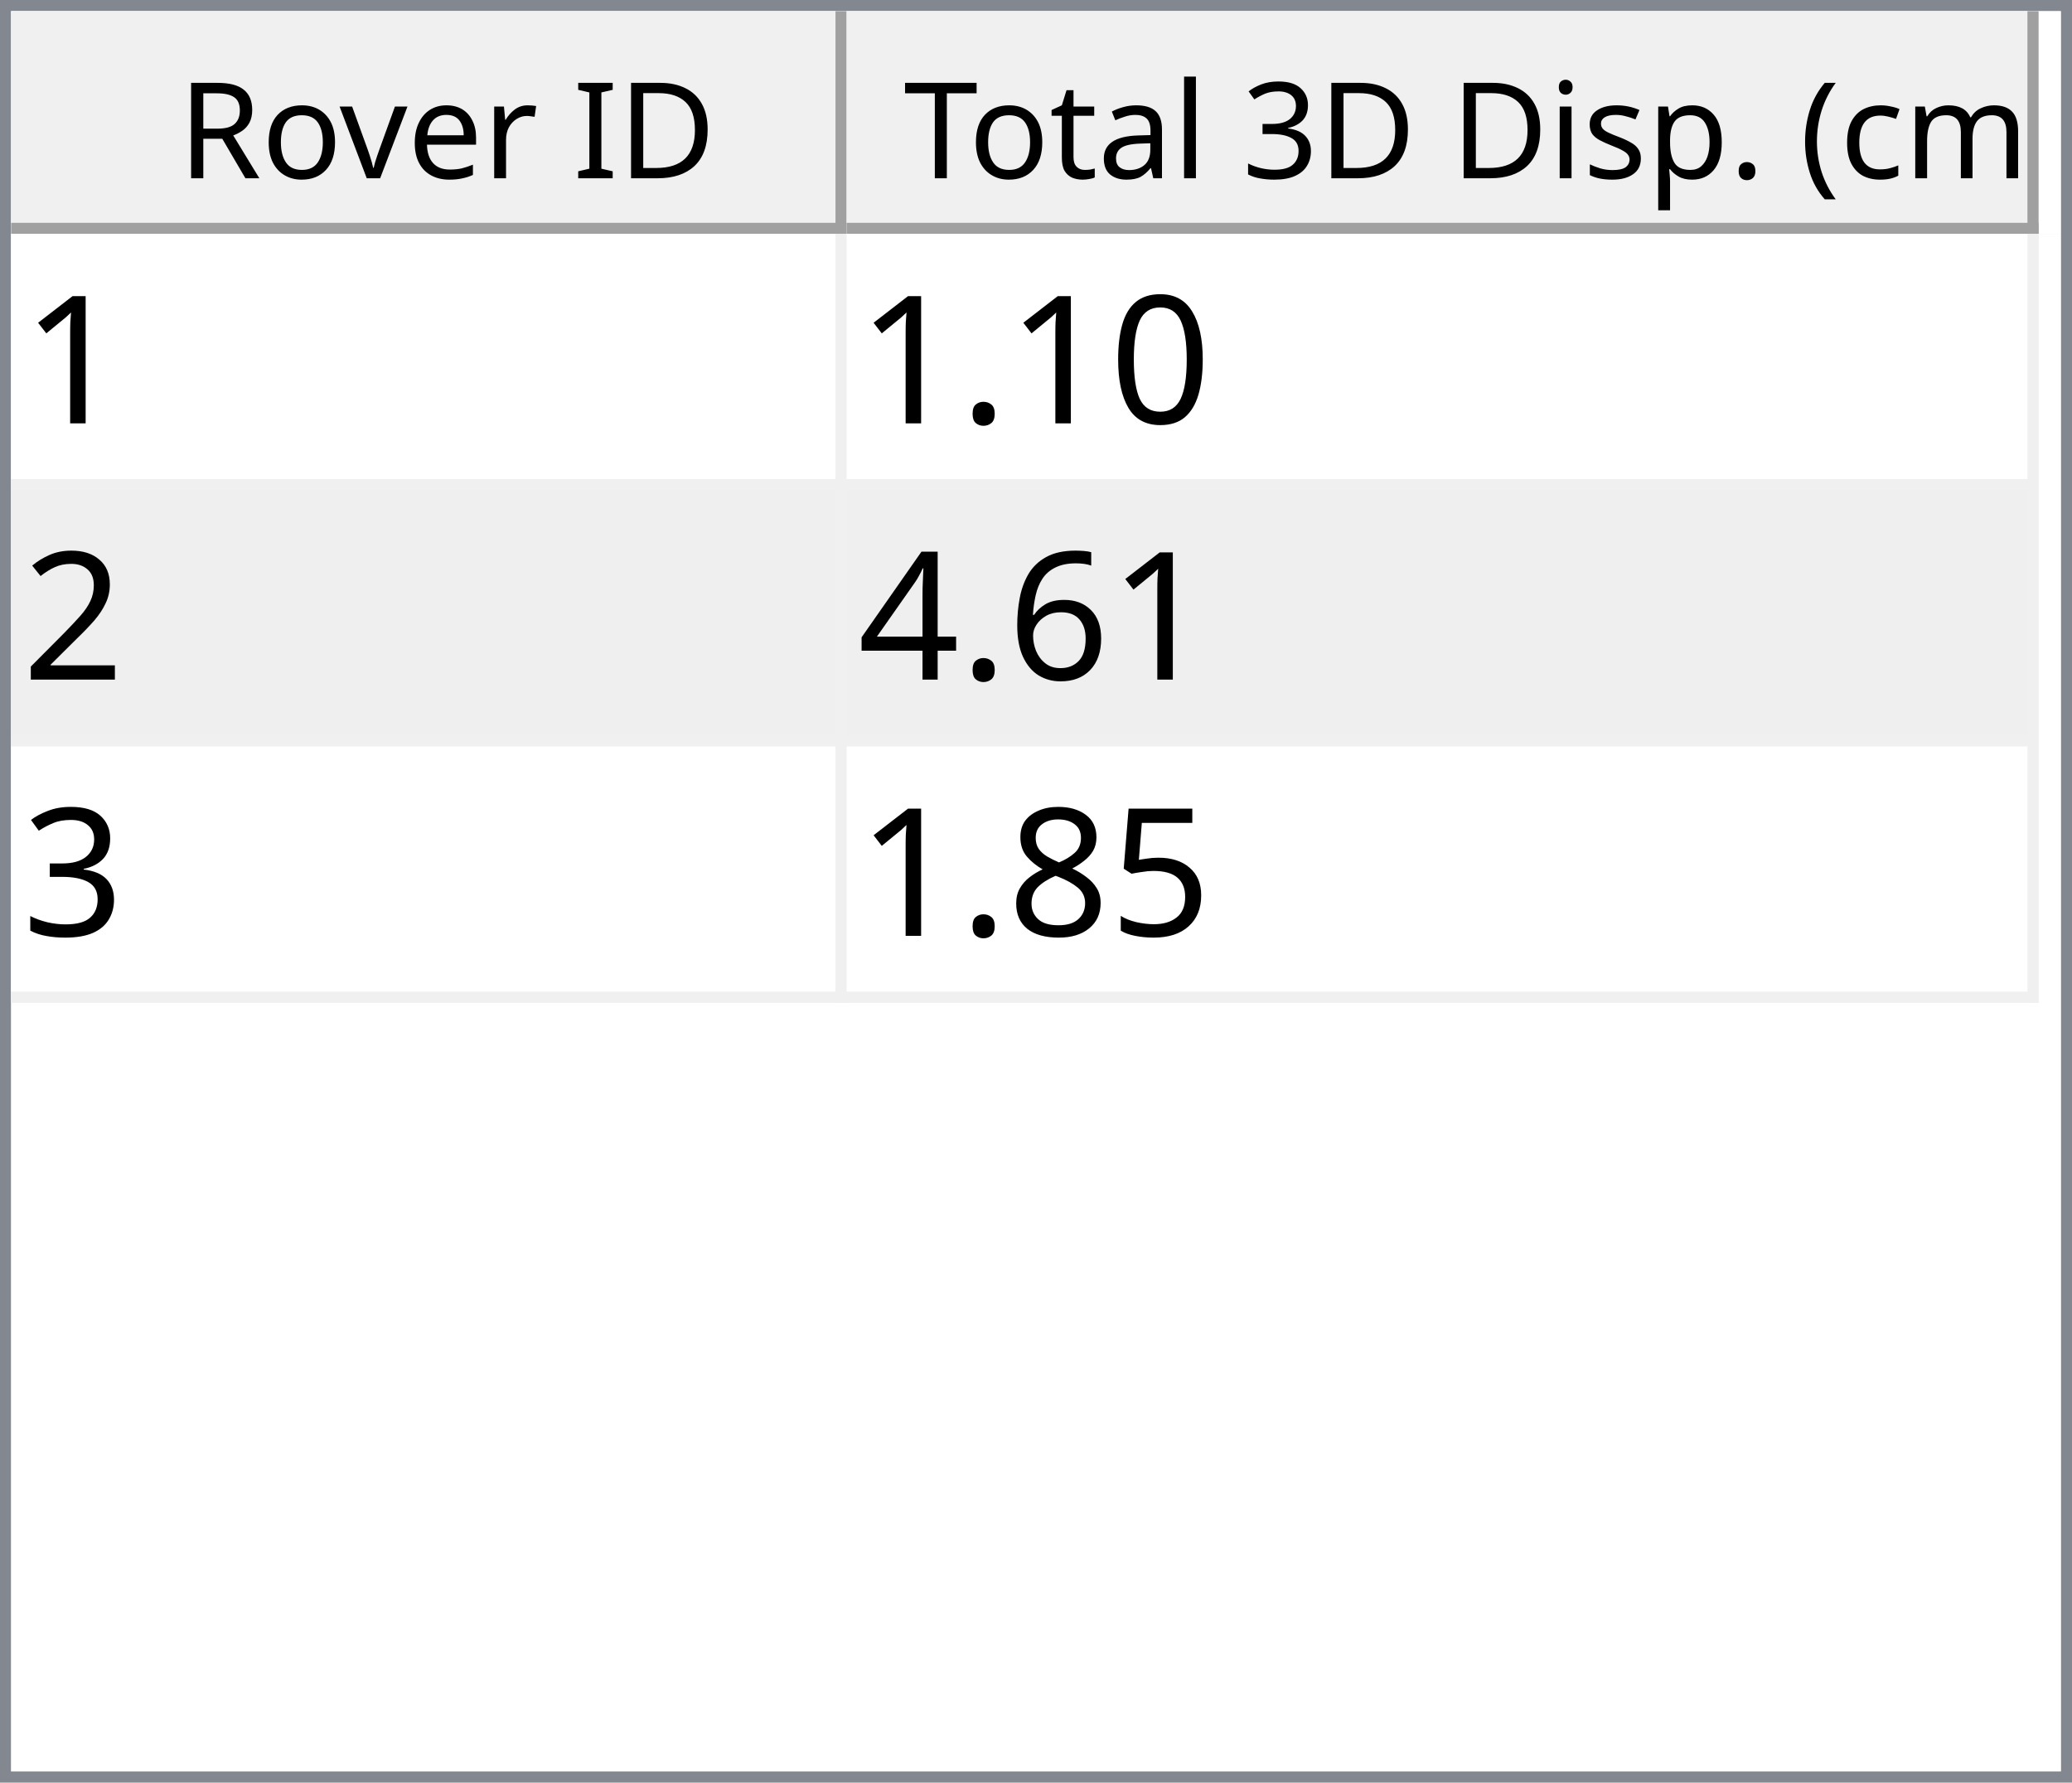
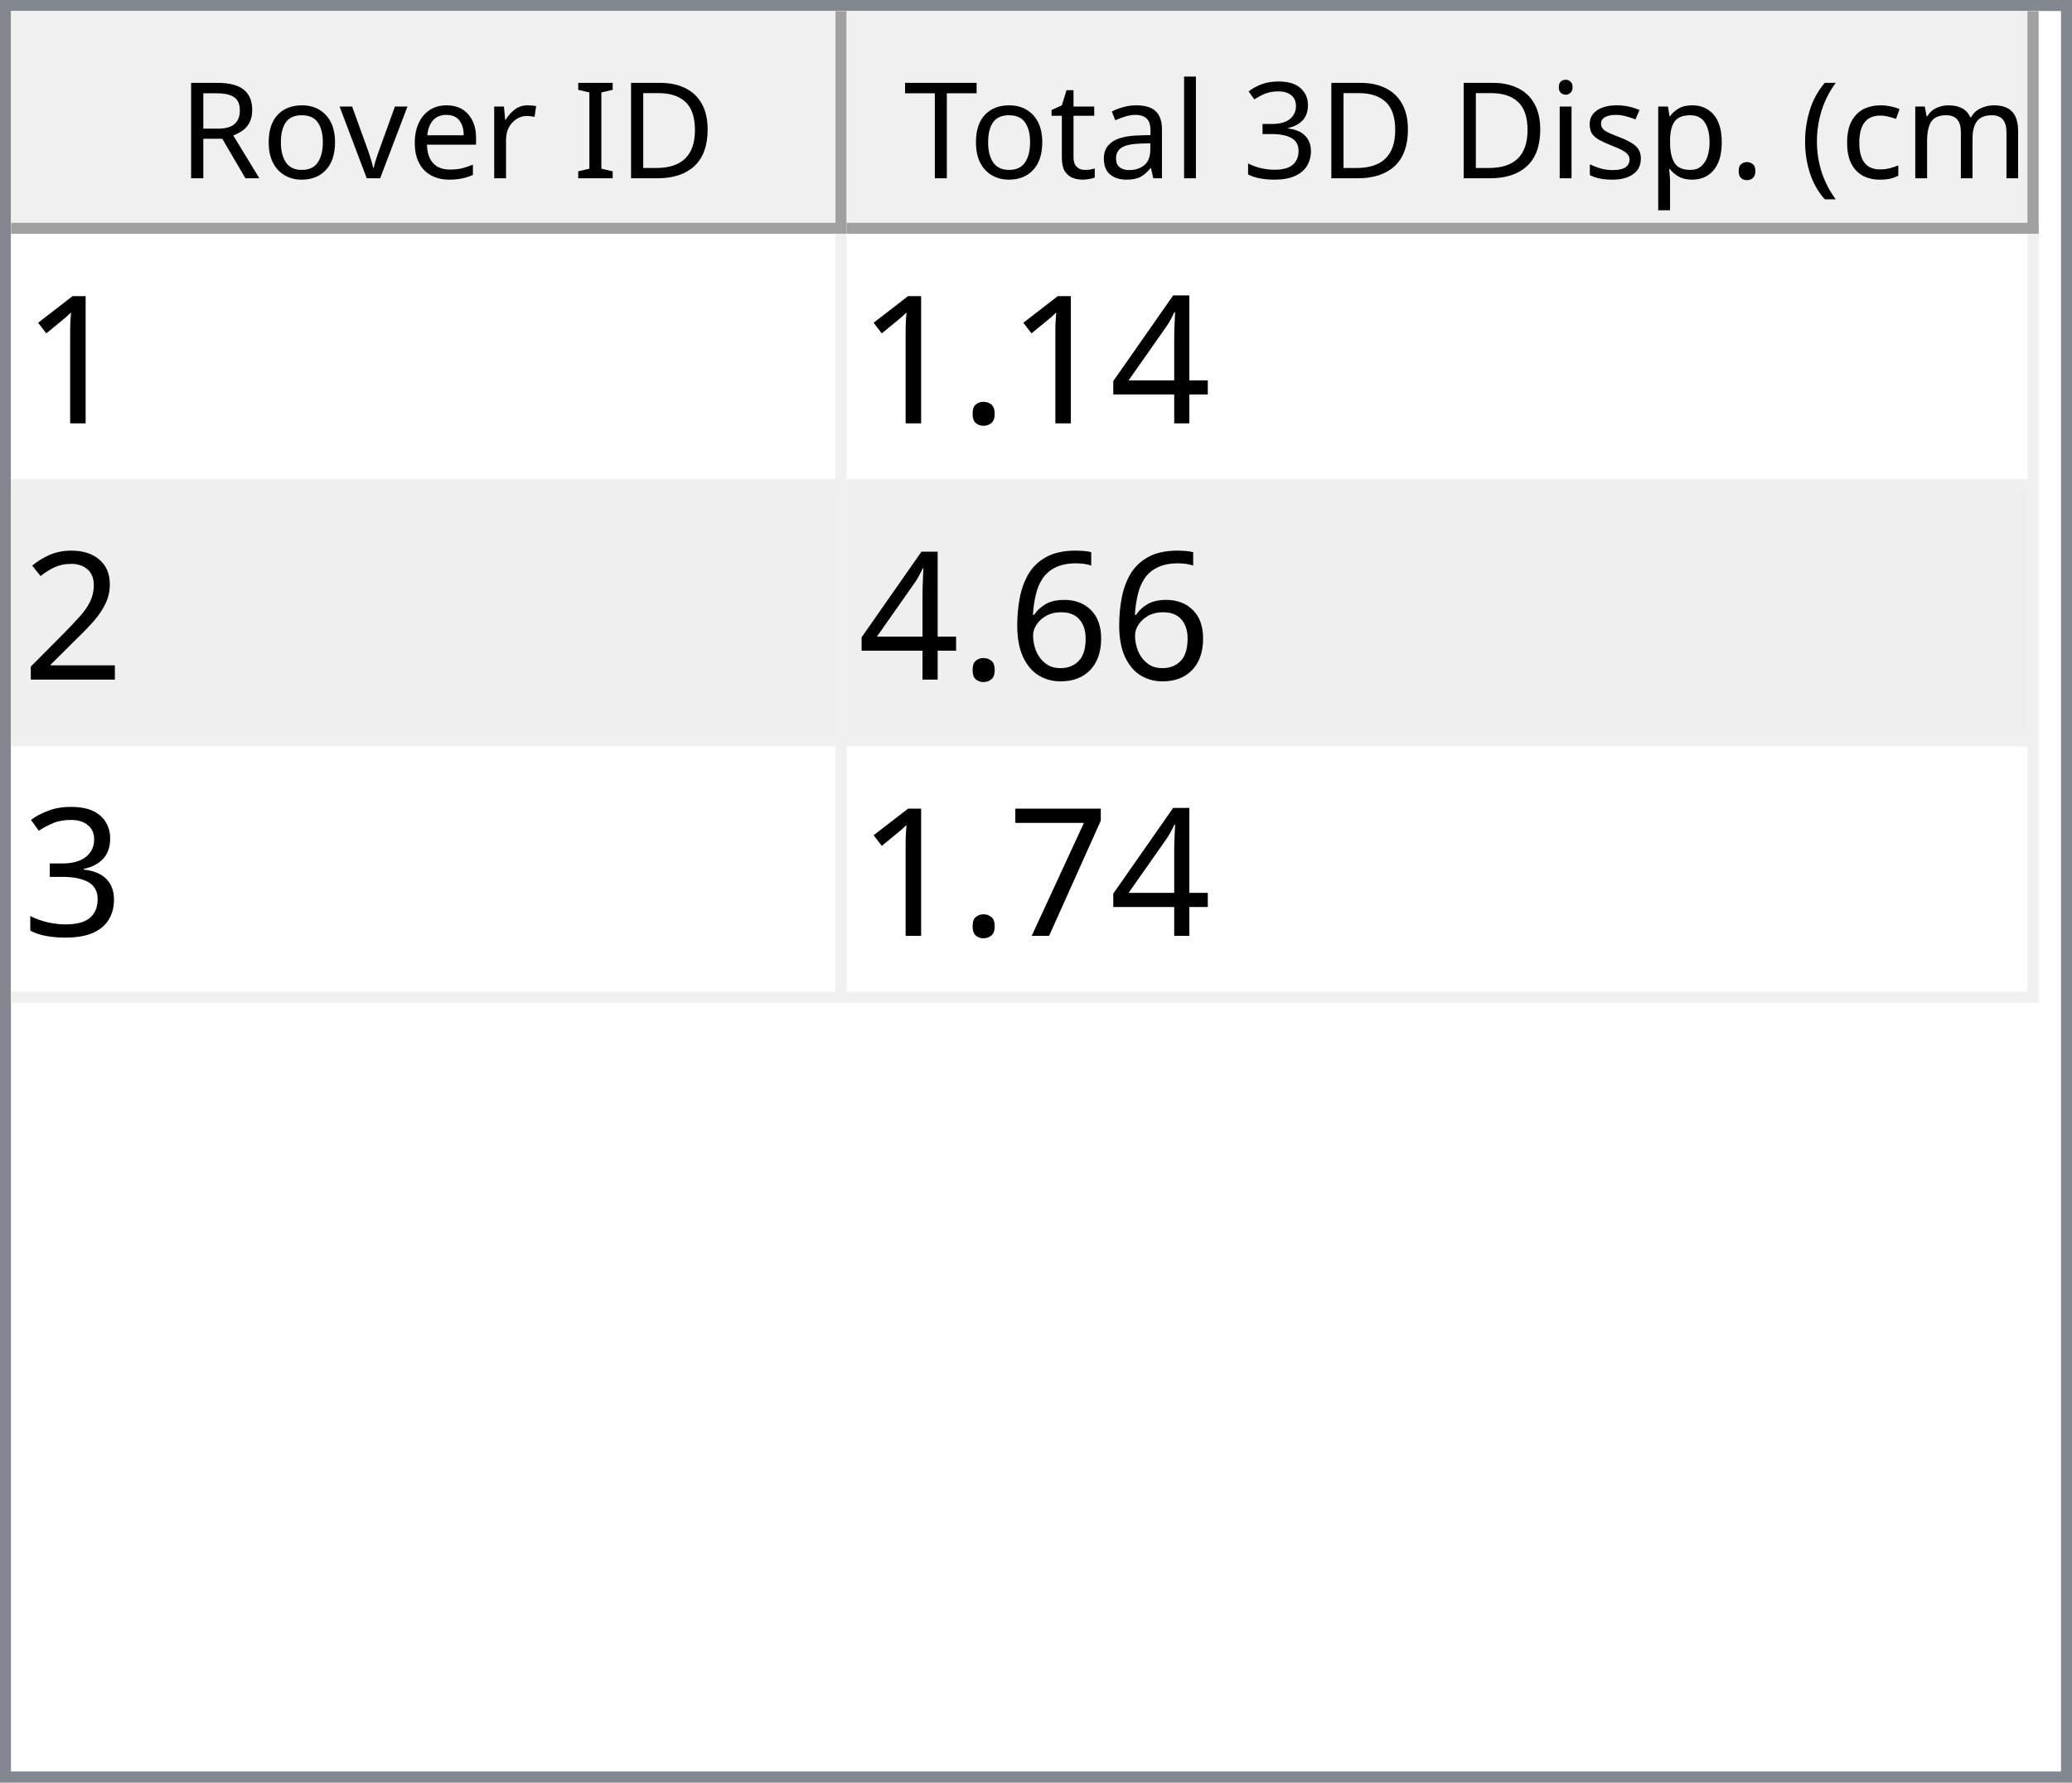
<svg xmlns="http://www.w3.org/2000/svg" style="fill-opacity:1; color-rendering:auto; color-interpolation:auto; text-rendering:auto; stroke:black; stroke-linecap:square; stroke-miterlimit:10; shape-rendering:auto; stroke-opacity:1; fill:black; stroke-dasharray:none; font-weight:normal; stroke-width:1; font-family:'Dialog'; font-style:normal; stroke-linejoin:miter; font-size:12px; stroke-dashoffset:0; image-rendering:auto;" width="186" height="160">
  <defs id="genericDefs" />
  <g>
    <defs id="defs1">
      <clipPath clipPathUnits="userSpaceOnUse" id="clipPath1">
        <path d="M0 0 L186 0 L186 160 L0 160 L0 0 Z" />
      </clipPath>
      <clipPath clipPathUnits="userSpaceOnUse" id="clipPath2">
        <path d="M0 0 L0 160 L186 160 L186 0 Z" />
      </clipPath>
      <clipPath clipPathUnits="userSpaceOnUse" id="clipPath3">
        <path d="M0 0 L0 20 L184 20 L184 0 Z" />
      </clipPath>
      <clipPath clipPathUnits="userSpaceOnUse" id="clipPath4">
        <path d="M0 0 L0 20 L75 20 L75 0 Z" />
      </clipPath>
      <clipPath clipPathUnits="userSpaceOnUse" id="clipPath5">
        <path d="M1 1 L1 19 L74 19 L74 1 Z" />
      </clipPath>
      <clipPath clipPathUnits="userSpaceOnUse" id="clipPath6">
        <path d="M0 0 L0 18 L73 18 L73 0 Z" />
      </clipPath>
      <clipPath clipPathUnits="userSpaceOnUse" id="clipPath7">
        <path d="M-0.5 -0.5 L-0.5 19.5 L74.5 19.5 L74.5 -0.5 Z" />
      </clipPath>
      <clipPath clipPathUnits="userSpaceOnUse" id="clipPath8">
        <path d="M0 0 L0 20 L107 20 L107 0 Z" />
      </clipPath>
      <clipPath clipPathUnits="userSpaceOnUse" id="clipPath9">
        <path d="M1 1 L1 19 L106 19 L106 1 Z" />
      </clipPath>
      <clipPath clipPathUnits="userSpaceOnUse" id="clipPath10">
        <path d="M0 0 L0 18 L105 18 L105 0 Z" />
      </clipPath>
      <clipPath clipPathUnits="userSpaceOnUse" id="clipPath11">
        <path d="M-0.5 -0.5 L-0.5 19.5 L106.5 19.5 L106.5 -0.5 Z" />
      </clipPath>
      <clipPath clipPathUnits="userSpaceOnUse" id="clipPath12">
        <path d="M0 0 L0 138 L184 138 L184 0 Z" />
      </clipPath>
      <clipPath clipPathUnits="userSpaceOnUse" id="clipPath13">
        <path d="M0 0 L0 69 L182 69 L182 0 Z" />
      </clipPath>
      <clipPath clipPathUnits="userSpaceOnUse" id="clipPath14">
        <path d="M-0.5 -0.5 L-0.5 68.5 L181.5 68.5 L181.5 -0.5 Z" />
      </clipPath>
      <clipPath clipPathUnits="userSpaceOnUse" id="clipPath15">
        <path d="M0 0 L0 22 L74 22 L74 0 Z" />
      </clipPath>
      <clipPath clipPathUnits="userSpaceOnUse" id="clipPath16">
        <path d="M0 0 L0 22 L106 22 L106 0 Z" />
      </clipPath>
      <font horiz-adv-x="64.551" id="font1">
        <font-face ascent="107.91" descent="25.098" units-per-em="100" style="font-style:normal; font-family:Segoe UI; font-weight:normal;" />
        <missing-glyph horiz-adv-x="64.551" d="M8.109 0 L8.109 68.266 L56.453 68.266 L56.453 0 L8.109 0 ZM15.328 7.234 L49.219 7.234 L49.219 61.031 L15.328 61.031 L15.328 7.234 Z" />
        <glyph unicode="D" horiz-adv-x="70.117" d="M9.188 0 L9.188 70.016 L28.516 70.016 Q65.531 70.016 65.531 35.891 Q65.531 19.672 55.25 9.836 Q44.969 0 27.734 0 L9.188 0 ZM17.391 62.594 L17.391 7.422 L27.828 7.422 Q41.609 7.422 49.273 14.797 Q56.938 22.172 56.938 35.688 Q56.938 62.594 28.328 62.594 L17.391 62.594 Z" />
        <glyph unicode="I" horiz-adv-x="26.611" d="M17.391 0 L9.188 0 L9.188 70.016 L17.391 70.016 L17.391 0 Z" />
        <glyph unicode=" " horiz-adv-x="27.393" d="" />
        <glyph unicode="r" horiz-adv-x="34.766" d="M34.188 41.891 Q32.078 43.5 28.125 43.5 Q23 43.5 19.555 38.672 Q16.109 33.844 16.109 25.484 L16.109 0 L8.109 0 L8.109 50 L16.109 50 L16.109 39.703 L16.312 39.703 Q18.016 44.969 21.531 47.922 Q25.047 50.875 29.391 50.875 Q32.516 50.875 34.188 50.203 L34.188 41.891 Z" />
        <glyph unicode="e" horiz-adv-x="52.295" d="M48.297 23 L12.984 23 Q13.188 14.656 17.484 10.109 Q21.781 5.562 29.297 5.562 Q37.75 5.562 44.828 11.141 L44.828 3.609 Q38.234 -1.172 27.391 -1.172 Q16.797 -1.172 10.742 5.641 Q4.688 12.453 4.688 24.812 Q4.688 36.469 11.305 43.82 Q17.922 51.172 27.734 51.172 Q37.547 51.172 42.922 44.828 Q48.297 38.484 48.297 27.203 L48.297 23 ZM40.094 29.781 Q40.047 36.719 36.75 40.578 Q33.453 44.438 27.594 44.438 Q21.922 44.438 17.969 40.383 Q14.016 36.328 13.094 29.781 L40.094 29.781 Z" />
        <glyph unicode="v" horiz-adv-x="47.9" d="M47.406 50 L27.484 0 L19.625 0 L0.688 50 L9.469 50 L22.172 13.672 Q23.578 9.672 23.922 6.688 L24.125 6.688 Q24.609 10.453 25.688 13.484 L38.969 50 L47.406 50 Z" />
        <glyph unicode="o" horiz-adv-x="58.594" d="M29 -1.172 Q17.922 -1.172 11.305 5.836 Q4.688 12.844 4.688 24.422 Q4.688 37.016 11.57 44.094 Q18.453 51.172 30.172 51.172 Q41.359 51.172 47.633 44.289 Q53.906 37.406 53.906 25.203 Q53.906 13.234 47.141 6.031 Q40.375 -1.172 29 -1.172 ZM29.594 44.438 Q21.875 44.438 17.383 39.188 Q12.891 33.938 12.891 24.703 Q12.891 15.828 17.43 10.695 Q21.969 5.562 29.594 5.562 Q37.359 5.562 41.531 10.594 Q45.703 15.625 45.703 24.906 Q45.703 34.281 41.531 39.359 Q37.359 44.438 29.594 44.438 Z" />
        <glyph unicode="R" horiz-adv-x="59.814" d="M59.375 0 L49.609 0 L37.891 19.625 Q36.281 22.359 34.766 24.289 Q33.25 26.219 31.664 27.438 Q30.078 28.656 28.25 29.219 Q26.422 29.781 24.125 29.781 L17.391 29.781 L17.391 0 L9.188 0 L9.188 70.016 L30.078 70.016 Q34.672 70.016 38.555 68.867 Q42.438 67.719 45.289 65.375 Q48.141 63.031 49.758 59.547 Q51.375 56.062 51.375 51.375 Q51.375 47.703 50.273 44.656 Q49.172 41.609 47.148 39.211 Q45.125 36.812 42.266 35.133 Q39.406 33.453 35.844 32.516 L35.844 32.328 Q37.594 31.547 38.891 30.547 Q40.188 29.547 41.359 28.18 Q42.531 26.812 43.68 25.078 Q44.828 23.344 46.234 21.047 L59.375 0 ZM17.391 62.594 L17.391 37.203 L28.516 37.203 Q31.594 37.203 34.203 38.133 Q36.812 39.062 38.719 40.797 Q40.625 42.531 41.703 45.047 Q42.781 47.562 42.781 50.688 Q42.781 56.297 39.141 59.445 Q35.5 62.594 28.609 62.594 L17.391 62.594 Z" />
        <glyph unicode=")" horiz-adv-x="30.176" d="M8.297 -15.922 L1.172 -15.922 Q16.406 2.344 16.406 26.812 Q16.406 51.469 1.078 70.016 L8.297 70.016 Q23.531 52.156 23.531 26.703 Q23.531 1.375 8.297 -15.922 Z" />
        <glyph unicode="m" horiz-adv-x="86.133" d="M79.109 0 L71.094 0 L71.094 28.719 Q71.094 37.016 68.531 40.727 Q65.969 44.438 59.906 44.438 Q54.781 44.438 51.195 39.75 Q47.609 35.062 47.609 28.516 L47.609 0 L39.594 0 L39.594 29.688 Q39.594 44.438 28.219 44.438 Q22.953 44.438 19.531 40.016 Q16.109 35.594 16.109 28.516 L16.109 0 L8.109 0 L8.109 50 L16.109 50 L16.109 42.094 L16.312 42.094 Q21.625 51.172 31.844 51.172 Q36.969 51.172 40.773 48.312 Q44.578 45.453 46 40.828 Q51.562 51.172 62.594 51.172 Q79.109 51.172 79.109 30.812 L79.109 0 Z" />
        <glyph unicode="c" horiz-adv-x="46.191" d="M42.188 2.297 Q36.422 -1.172 28.516 -1.172 Q17.828 -1.172 11.258 5.789 Q4.688 12.75 4.688 23.828 Q4.688 36.188 11.766 43.68 Q18.844 51.172 30.672 51.172 Q37.25 51.172 42.281 48.734 L42.281 40.531 Q36.719 44.438 30.375 44.438 Q22.703 44.438 17.797 38.945 Q12.891 33.453 12.891 24.516 Q12.891 15.719 17.508 10.641 Q22.125 5.562 29.891 5.562 Q36.422 5.562 42.188 9.906 L42.188 2.297 Z" />
        <glyph unicode="(" horiz-adv-x="30.176" d="M29.109 -15.922 L21.969 -15.922 Q6.844 1.375 6.844 26.703 Q6.844 52.156 21.969 70.016 L29.203 70.016 Q13.875 51.469 13.875 26.812 Q13.875 2.344 29.109 -15.922 Z" />
        <glyph unicode="." horiz-adv-x="21.68" d="M10.891 -1.078 Q8.641 -1.078 7.055 0.539 Q5.469 2.156 5.469 4.391 Q5.469 6.641 7.055 8.273 Q8.641 9.906 10.891 9.906 Q13.188 9.906 14.797 8.273 Q16.406 6.641 16.406 4.391 Q16.406 2.156 14.797 0.539 Q13.188 -1.078 10.891 -1.078 Z" />
        <glyph unicode="p" horiz-adv-x="58.789" d="M16.312 7.234 L16.109 7.234 L16.109 -23 L8.109 -23 L8.109 50 L16.109 50 L16.109 41.219 L16.312 41.219 Q22.219 51.172 33.594 51.172 Q43.266 51.172 48.688 44.461 Q54.109 37.75 54.109 26.469 Q54.109 13.922 48 6.375 Q41.891 -1.172 31.297 -1.172 Q21.578 -1.172 16.312 7.234 ZM16.109 27.391 L16.109 20.406 Q16.109 14.203 20.141 9.883 Q24.172 5.562 30.375 5.562 Q37.641 5.562 41.773 11.133 Q45.906 16.703 45.906 26.609 Q45.906 34.969 42.047 39.703 Q38.188 44.438 31.594 44.438 Q24.609 44.438 20.359 39.578 Q16.109 34.719 16.109 27.391 Z" />
        <glyph unicode="s" horiz-adv-x="42.432" d="M5.078 1.812 L5.078 10.406 Q11.625 5.562 19.484 5.562 Q30.031 5.562 30.031 12.594 Q30.031 14.594 29.125 15.992 Q28.219 17.391 26.68 18.461 Q25.141 19.531 23.07 20.383 Q21 21.234 18.609 22.172 Q15.281 23.484 12.766 24.828 Q10.25 26.172 8.57 27.859 Q6.891 29.547 6.031 31.695 Q5.172 33.844 5.172 36.719 Q5.172 40.234 6.789 42.945 Q8.406 45.656 11.086 47.484 Q13.766 49.312 17.211 50.242 Q20.656 51.172 24.312 51.172 Q30.812 51.172 35.938 48.922 L35.938 40.828 Q30.422 44.438 23.25 44.438 Q21 44.438 19.195 43.922 Q17.391 43.406 16.094 42.477 Q14.797 41.547 14.086 40.258 Q13.375 38.969 13.375 37.406 Q13.375 35.453 14.086 34.133 Q14.797 32.812 16.164 31.789 Q17.531 30.766 19.484 29.938 Q21.438 29.109 23.922 28.125 Q27.25 26.859 29.883 25.516 Q32.516 24.172 34.375 22.484 Q36.234 20.797 37.234 18.602 Q38.234 16.406 38.234 13.375 Q38.234 9.672 36.602 6.938 Q34.969 4.203 32.234 2.398 Q29.5 0.594 25.93 -0.289 Q22.359 -1.172 18.453 -1.172 Q10.75 -1.172 5.078 1.812 Z" />
        <glyph unicode="i" horiz-adv-x="24.219" d="M12.203 62.703 Q10.062 62.703 8.547 64.164 Q7.031 65.625 7.031 67.875 Q7.031 70.125 8.547 71.609 Q10.062 73.094 12.203 73.094 Q14.406 73.094 15.945 71.609 Q17.484 70.125 17.484 67.875 Q17.484 65.719 15.945 64.211 Q14.406 62.703 12.203 62.703 ZM16.109 0 L8.109 0 L8.109 50 L16.109 50 L16.109 0 Z" />
        <glyph unicode="3" horiz-adv-x="53.906" d="M46.531 19.828 Q46.531 15.094 44.75 11.211 Q42.969 7.328 39.719 4.57 Q36.469 1.812 31.93 0.297 Q27.391 -1.219 21.922 -1.219 Q11.922 -1.219 6 2.594 L6 11.188 Q13.094 5.609 22.219 5.609 Q25.875 5.609 28.828 6.539 Q31.781 7.469 33.906 9.227 Q36.031 10.984 37.18 13.477 Q38.328 15.969 38.328 19.094 Q38.328 32.812 18.797 32.812 L12.984 32.812 L12.984 39.594 L18.5 39.594 Q35.797 39.594 35.797 52.484 Q35.797 64.406 22.609 64.406 Q15.188 64.406 8.688 59.422 L8.688 67.188 Q15.375 71.188 24.609 71.188 Q29 71.188 32.57 69.969 Q36.141 68.75 38.68 66.555 Q41.219 64.359 42.609 61.281 Q44 58.203 44 54.5 Q44 40.672 30.031 36.719 L30.031 36.531 Q33.594 36.141 36.625 34.797 Q39.656 33.453 41.852 31.305 Q44.047 29.156 45.289 26.25 Q46.531 23.344 46.531 19.828 Z" />
        <glyph unicode="l" horiz-adv-x="24.219" d="M16.109 0 L8.109 0 L8.109 74.031 L16.109 74.031 L16.109 0 Z" />
        <glyph unicode="a" horiz-adv-x="50.879" d="M43.891 0 L35.891 0 L35.891 7.812 L35.688 7.812 Q30.469 -1.172 20.312 -1.172 Q12.844 -1.172 8.617 2.781 Q4.391 6.734 4.391 13.281 Q4.391 27.297 20.906 29.594 L35.891 31.688 Q35.891 44.438 25.594 44.438 Q16.547 44.438 9.281 38.281 L9.281 46.484 Q16.656 51.172 26.266 51.172 Q43.891 51.172 43.891 32.516 L43.891 0 ZM35.891 25.297 L23.828 23.641 Q18.266 22.859 15.43 20.875 Q12.594 18.891 12.594 13.875 Q12.594 10.203 15.211 7.883 Q17.828 5.562 22.172 5.562 Q28.125 5.562 32.008 9.742 Q35.891 13.922 35.891 20.312 L35.891 25.297 Z" />
        <glyph unicode="t" horiz-adv-x="33.887" d="M31.297 0.484 Q28.469 -1.078 23.828 -1.078 Q10.688 -1.078 10.688 13.578 L10.688 43.172 L2.094 43.172 L2.094 50 L10.688 50 L10.688 62.203 L18.703 64.797 L18.703 50 L31.297 50 L31.297 43.172 L18.703 43.172 L18.703 14.984 Q18.703 9.969 20.414 7.82 Q22.125 5.672 26.078 5.672 Q29.109 5.672 31.297 7.328 L31.297 0.484 Z" />
        <glyph unicode="T" horiz-adv-x="52.393" d="M50.594 62.594 L30.375 62.594 L30.375 0 L22.172 0 L22.172 62.594 L2 62.594 L2 70.016 L50.594 70.016 L50.594 62.594 Z" />
      </font>
      <font horiz-adv-x="75.0" id="font2">
        <font-face ascent="100.537" descent="21.973" units-per-em="100" style="font-style:normal; font-family:sans-serif; font-weight:normal;" />
        <missing-glyph horiz-adv-x="75.0" d="M12.5 0 L12.5 62.5 L62.5 62.5 L62.5 0 L12.5 0 ZM14.062 1.562 L60.938 1.562 L60.938 60.938 L14.062 60.938 L14.062 1.562 Z" />
        <glyph unicode="1" horiz-adv-x="55.615" d="M37.25 0 L28.469 0 L28.469 56 Q25.297 52.984 20.141 49.953 Q14.984 46.922 10.891 45.406 L10.891 53.906 Q18.266 57.375 23.781 62.305 Q29.297 67.234 31.594 71.875 L37.25 71.875 L37.25 0 Z" />
-         <glyph unicode="0" horiz-adv-x="55.615" d="M4.156 35.297 Q4.156 48 6.766 55.742 Q9.375 63.484 14.523 67.68 Q19.672 71.875 27.484 71.875 Q33.25 71.875 37.594 69.555 Q41.938 67.234 44.773 62.867 Q47.609 58.5 49.219 52.227 Q50.828 45.953 50.828 35.297 Q50.828 22.703 48.242 14.969 Q45.656 7.234 40.508 3.008 Q35.359 -1.219 27.484 -1.219 Q17.141 -1.219 11.234 6.203 Q4.156 15.141 4.156 35.297 ZM13.188 35.297 Q13.188 17.672 17.312 11.836 Q21.438 6 27.484 6 Q33.547 6 37.672 11.859 Q41.797 17.719 41.797 35.297 Q41.797 52.984 37.672 58.789 Q33.547 64.594 27.391 64.594 Q21.344 64.594 17.719 59.469 Q13.188 52.938 13.188 35.297 Z" />
+         <glyph unicode="4" horiz-adv-x="55.615" d="M32.328 0 L32.328 17.141 L1.266 17.141 L1.266 25.203 L33.938 71.578 L41.109 71.578 L41.109 25.203 L50.781 25.203 L50.781 17.141 L41.109 17.141 L41.109 0 L32.328 0 ZM32.328 25.203 L32.328 57.469 L9.906 25.203 L32.328 25.203 Z" />
        <glyph unicode="." horiz-adv-x="27.783" d="M9.078 0 L9.078 10.016 L19.094 10.016 L19.094 0 L9.078 0 Z" />
        <glyph unicode="2" horiz-adv-x="55.615" d="M50.344 8.453 L50.344 0 L3.031 0 Q2.938 3.172 4.047 6.109 Q5.859 10.938 9.836 15.625 Q13.812 20.312 21.344 26.469 Q33.016 36.031 37.117 41.625 Q41.219 47.219 41.219 52.203 Q41.219 57.422 37.477 61.008 Q33.734 64.594 27.734 64.594 Q21.391 64.594 17.578 60.789 Q13.766 56.984 13.719 50.25 L4.688 51.172 Q5.609 61.281 11.664 66.578 Q17.719 71.875 27.938 71.875 Q38.234 71.875 44.242 66.164 Q50.25 60.453 50.25 52 Q50.25 47.703 48.492 43.555 Q46.734 39.406 42.656 34.812 Q38.578 30.219 29.109 22.219 Q21.188 15.578 18.945 13.211 Q16.703 10.844 15.234 8.453 L50.344 8.453 Z" />
        <glyph unicode="6" horiz-adv-x="55.615" d="M49.75 54.047 L41.016 53.375 Q39.844 58.547 37.703 60.891 Q34.125 64.656 28.906 64.656 Q24.703 64.656 21.531 62.312 Q17.391 59.281 14.992 53.469 Q12.594 47.656 12.5 36.922 Q15.672 41.75 20.266 44.094 Q24.859 46.438 29.891 46.438 Q38.672 46.438 44.852 39.969 Q51.031 33.5 51.031 23.25 Q51.031 16.5 48.125 10.719 Q45.219 4.938 40.141 1.859 Q35.062 -1.219 28.609 -1.219 Q17.625 -1.219 10.695 6.859 Q3.766 14.938 3.766 33.5 Q3.766 54.25 11.422 63.672 Q18.109 71.875 29.438 71.875 Q37.891 71.875 43.289 67.141 Q48.688 62.406 49.75 54.047 ZM13.875 23.188 Q13.875 18.656 15.797 14.508 Q17.719 10.359 21.188 8.18 Q24.656 6 28.469 6 Q34.031 6 38.039 10.492 Q42.047 14.984 42.047 22.703 Q42.047 30.125 38.086 34.398 Q34.125 38.672 28.125 38.672 Q22.172 38.672 18.023 34.398 Q13.875 30.125 13.875 23.188 Z" />
-         <glyph unicode="4" horiz-adv-x="55.615" d="M32.328 0 L32.328 17.141 L1.266 17.141 L1.266 25.203 L33.938 71.578 L41.109 71.578 L41.109 25.203 L50.781 25.203 L50.781 17.141 L41.109 17.141 L41.109 0 L32.328 0 ZM32.328 25.203 L32.328 57.469 L9.906 25.203 L32.328 25.203 Z" />
        <glyph unicode="3" horiz-adv-x="55.615" d="M4.203 18.891 L12.984 20.062 Q14.5 12.594 18.141 9.297 Q21.781 6 27 6 Q33.203 6 37.477 10.297 Q41.75 14.594 41.75 20.953 Q41.75 27 37.797 30.93 Q33.844 34.859 27.734 34.859 Q25.25 34.859 21.531 33.891 L22.516 41.609 Q23.391 41.5 23.922 41.5 Q29.547 41.5 34.039 44.43 Q38.531 47.359 38.531 53.469 Q38.531 58.297 35.258 61.477 Q31.984 64.656 26.812 64.656 Q21.688 64.656 18.266 61.43 Q14.844 58.203 13.875 51.766 L5.078 53.328 Q6.688 62.156 12.398 67.016 Q18.109 71.875 26.609 71.875 Q32.469 71.875 37.398 69.359 Q42.328 66.844 44.945 62.5 Q47.562 58.156 47.562 53.266 Q47.562 48.641 45.07 44.828 Q42.578 41.016 37.703 38.766 Q44.047 37.312 47.562 32.695 Q51.078 28.078 51.078 21.141 Q51.078 11.766 44.242 5.25 Q37.406 -1.266 26.953 -1.266 Q17.531 -1.266 11.305 4.352 Q5.078 9.969 4.203 18.891 Z" />
-         <glyph unicode="5" horiz-adv-x="55.615" d="M4.156 18.75 L13.375 19.531 Q14.406 12.797 18.141 9.398 Q21.875 6 27.156 6 Q33.5 6 37.891 10.789 Q42.281 15.578 42.281 23.484 Q42.281 31 38.062 35.352 Q33.844 39.703 27 39.703 Q22.75 39.703 19.336 37.773 Q15.922 35.844 13.969 32.766 L5.719 33.844 L12.641 70.609 L48.25 70.609 L48.25 62.203 L19.672 62.203 L15.828 42.969 Q22.266 47.469 29.344 47.469 Q38.719 47.469 45.164 40.969 Q51.609 34.469 51.609 24.266 Q51.609 14.547 45.953 7.469 Q39.062 -1.219 27.156 -1.219 Q17.391 -1.219 11.211 4.25 Q5.031 9.719 4.156 18.75 Z" />
-         <glyph unicode="8" horiz-adv-x="55.615" d="M17.672 38.812 Q12.203 40.828 9.57 44.539 Q6.938 48.25 6.938 53.422 Q6.938 61.234 12.555 66.555 Q18.172 71.875 27.484 71.875 Q36.859 71.875 42.578 66.43 Q48.297 60.984 48.297 53.172 Q48.297 48.188 45.68 44.508 Q43.062 40.828 37.75 38.812 Q44.344 36.672 47.781 31.883 Q51.219 27.094 51.219 20.453 Q51.219 11.281 44.727 5.031 Q38.234 -1.219 27.641 -1.219 Q17.047 -1.219 10.547 5.055 Q4.047 11.328 4.047 20.703 Q4.047 27.688 7.594 32.398 Q11.141 37.109 17.672 38.812 ZM15.922 53.719 Q15.922 48.641 19.195 45.414 Q22.469 42.188 27.688 42.188 Q32.766 42.188 36.016 45.383 Q39.266 48.578 39.266 53.219 Q39.266 58.062 35.914 61.359 Q32.562 64.656 27.594 64.656 Q22.562 64.656 19.242 61.43 Q15.922 58.203 15.922 53.719 ZM13.094 20.656 Q13.094 16.891 14.875 13.375 Q16.656 9.859 20.172 7.93 Q23.688 6 27.734 6 Q34.031 6 38.133 10.055 Q42.234 14.109 42.234 20.359 Q42.234 26.703 38.016 30.859 Q33.797 35.016 27.438 35.016 Q21.234 35.016 17.164 30.914 Q13.094 26.812 13.094 20.656 Z" />
+         <glyph unicode="7" horiz-adv-x="55.615" d="M4.734 62.203 L4.734 70.656 L51.078 70.656 L51.078 63.812 Q44.234 56.547 37.523 44.484 Q30.812 32.422 27.156 19.672 Q24.516 10.688 23.781 0 L14.75 0 Q14.891 8.453 18.062 20.414 Q21.234 32.375 27.172 43.484 Q33.109 54.594 39.797 62.203 L4.734 62.203 Z" />
      </font>
    </defs>
    <g style="fill:white; stroke:white;">
      <rect x="0" y="0" width="186" style="clip-path:url(#clipPath1); stroke:none;" height="160" />
    </g>
    <g style="fill:white; text-rendering:optimizeSpeed; color-rendering:optimizeSpeed; image-rendering:optimizeSpeed; shape-rendering:crispEdges; stroke:white; color-interpolation:sRGB;">
      <rect x="0" width="186" height="160" y="0" style="stroke:none;" />
      <path style="stroke:none;" d="M0 160 L186 160 L186 0 L0 0 Z" />
    </g>
    <g style="fill:rgb(240,240,240); font-family:'Segoe UI'; stroke:rgb(240,240,240);">
      <rect x="0" y="0" width="186" style="clip-path:url(#clipPath2); stroke:none;" height="160" />
    </g>
    <g style="fill:rgb(130,135,144); font-family:'Segoe UI'; stroke:rgb(130,135,144);">
      <path d="M0 0 L186 0 L186 160 L0 160 L0 0 ZM1 1 L185 1 L185 159 L1 159 L1 1 Z" style="fill-rule:evenodd; clip-path:url(#clipPath2); stroke:none;" />
    </g>
    <g style="fill:white; font-family:'Segoe UI'; stroke:white;" transform="translate(1,1)">
      <rect x="0" y="0" width="184" style="clip-path:url(#clipPath3); stroke:none;" height="20" />
    </g>
    <g style="fill:rgb(240,240,240); font-family:'Segoe UI'; stroke:rgb(240,240,240);" transform="translate(1,1)">
      <rect x="0" y="0" width="75" style="clip-path:url(#clipPath4); stroke:none;" height="20" />
    </g>
    <g style="font-family:'Segoe UI';" transform="translate(2,2)">
      <text x="14" xml:space="preserve" y="14" style="clip-path:url(#clipPath6); stroke:none;">Rover ID</text>
    </g>
    <g style="fill:rgb(160,160,160); font-family:'Segoe UI'; stroke:rgb(160,160,160); stroke-linejoin:bevel;" transform="translate(1.5,1.5)">
      <line x1="74" x2="74" y1="0" style="fill:none; clip-path:url(#clipPath7);" y2="19" />
    </g>
    <g style="fill:rgb(160,160,160); font-family:'Segoe UI'; stroke:rgb(160,160,160); stroke-linejoin:bevel;" transform="matrix(1,0,0,1,1,1) translate(0.5,0.5)">
      <line x1="0" x2="74" y1="19" style="fill:none; clip-path:url(#clipPath7);" y2="19" />
    </g>
    <g style="fill:rgb(240,240,240); font-family:'Segoe UI'; stroke:rgb(240,240,240);" transform="translate(76,1)">
      <rect x="0" y="0" width="107" style="clip-path:url(#clipPath8); stroke:none;" height="20" />
    </g>
    <g style="font-family:'Segoe UI';" transform="translate(77,2)">
      <text x="1" xml:space="preserve" y="14" style="clip-path:url(#clipPath10); stroke:none;"> Total 3D Disp. (cm)</text>
    </g>
    <g style="fill:rgb(160,160,160); font-family:'Segoe UI'; stroke:rgb(160,160,160); stroke-linejoin:bevel;" transform="translate(76.5,1.5)">
      <line x1="106" x2="106" y1="0" style="fill:none; clip-path:url(#clipPath11);" y2="19" />
    </g>
    <g style="fill:rgb(160,160,160); font-family:'Segoe UI'; stroke:rgb(160,160,160); stroke-linejoin:bevel;" transform="matrix(1,0,0,1,76,1) translate(0.5,0.5)">
      <line x1="0" x2="106" y1="19" style="fill:none; clip-path:url(#clipPath11);" y2="19" />
    </g>
    <g style="fill:white; font-family:'Segoe UI'; stroke:white;" transform="translate(1,21)">
      <rect x="0" y="0" width="184" style="clip-path:url(#clipPath12); stroke:none;" height="138" />
    </g>
    <g style="fill:rgb(240,240,240); font-size:16px; font-family:sans-serif; stroke:rgb(240,240,240);" transform="translate(1,21)">
      <rect x="0" y="0" width="182" style="clip-path:url(#clipPath13); stroke:none;" height="69" />
      <line transform="translate(0.5,0.5)" x1="0" x2="181" y1="22" style="clip-path:url(#clipPath14); fill:none; stroke-linejoin:bevel;" y2="22" />
    </g>
    <g transform="matrix(1,0,0,1,1,21) translate(0.5,0.5)" style="fill:rgb(240,240,240); font-size:16px; font-family:sans-serif; stroke:rgb(240,240,240); stroke-linejoin:bevel;">
      <line x1="0" x2="181" y1="45" style="fill:none; clip-path:url(#clipPath14);" y2="45" />
    </g>
    <g transform="matrix(1,0,0,1,1,21) translate(0.5,0.5)" style="fill:rgb(240,240,240); font-size:16px; font-family:sans-serif; stroke:rgb(240,240,240); stroke-linejoin:bevel;">
      <line x1="0" x2="181" y1="68" style="fill:none; clip-path:url(#clipPath14);" y2="68" />
    </g>
    <g transform="matrix(1,0,0,1,1,21) translate(0.5,0.5)" style="fill:rgb(240,240,240); font-size:16px; font-family:sans-serif; stroke:rgb(240,240,240); stroke-linejoin:bevel;">
      <line x1="74" x2="74" y1="0" style="fill:none; clip-path:url(#clipPath14);" y2="68" />
    </g>
    <g transform="matrix(1,0,0,1,1,21) translate(0.5,0.5)" style="fill:rgb(240,240,240); font-size:16px; font-family:sans-serif; stroke:rgb(240,240,240); stroke-linejoin:bevel;">
      <line x1="181" x2="181" y1="0" style="fill:none; clip-path:url(#clipPath14);" y2="68" />
    </g>
    <g style="fill:white; font-size:16px; font-family:sans-serif; stroke:white;" transform="matrix(1,0,0,1,1,21)">
      <rect x="0" y="0" width="74" style="clip-path:url(#clipPath15); stroke:none;" height="22" />
      <text x="1" y="17" style="fill:black; clip-path:url(#clipPath15); stroke:none;" xml:space="preserve">1</text>
    </g>
    <g style="fill:white; font-size:16px; font-family:sans-serif; stroke:white;" transform="matrix(1,0,0,1,1,21) translate(75,0)">
      <rect x="0" y="0" width="106" style="clip-path:url(#clipPath16); stroke:none;" height="22" />
-       <text x="1" y="17" style="fill:black; clip-path:url(#clipPath16); stroke:none;" xml:space="preserve">1.10</text>
+       <text x="1" y="17" style="fill:black; clip-path:url(#clipPath16); stroke:none;" xml:space="preserve">1.14</text>
    </g>
    <g style="fill:rgb(239,239,239); font-size:16px; font-family:sans-serif; stroke:rgb(239,239,239);" transform="matrix(1,0,0,1,1,21) translate(0,23)">
      <rect x="0" y="0" width="74" style="clip-path:url(#clipPath15); stroke:none;" height="22" />
      <text x="1" y="17" style="fill:black; clip-path:url(#clipPath15); stroke:none;" xml:space="preserve">2</text>
    </g>
    <g style="fill:rgb(239,239,239); font-size:16px; font-family:sans-serif; stroke:rgb(239,239,239);" transform="matrix(1,0,0,1,1,21) translate(75,23)">
      <rect x="0" y="0" width="106" style="clip-path:url(#clipPath16); stroke:none;" height="22" />
-       <text x="1" y="17" style="fill:black; clip-path:url(#clipPath16); stroke:none;" xml:space="preserve">4.61</text>
+       <text x="1" y="17" style="fill:black; clip-path:url(#clipPath16); stroke:none;" xml:space="preserve">4.66</text>
    </g>
    <g style="fill:white; font-size:16px; font-family:sans-serif; stroke:white;" transform="matrix(1,0,0,1,1,21) translate(0,46)">
      <rect x="0" y="0" width="74" style="clip-path:url(#clipPath15); stroke:none;" height="22" />
      <text x="1" y="17" style="fill:black; clip-path:url(#clipPath15); stroke:none;" xml:space="preserve">3</text>
    </g>
    <g style="fill:white; font-size:16px; font-family:sans-serif; stroke:white;" transform="matrix(1,0,0,1,1,21) translate(75,46)">
      <rect x="0" y="0" width="106" style="clip-path:url(#clipPath16); stroke:none;" height="22" />
-       <text x="1" y="17" style="fill:black; clip-path:url(#clipPath16); stroke:none;" xml:space="preserve">1.85</text>
+       <text x="1" y="17" style="fill:black; clip-path:url(#clipPath16); stroke:none;" xml:space="preserve">1.74</text>
    </g>
  </g>
</svg>
